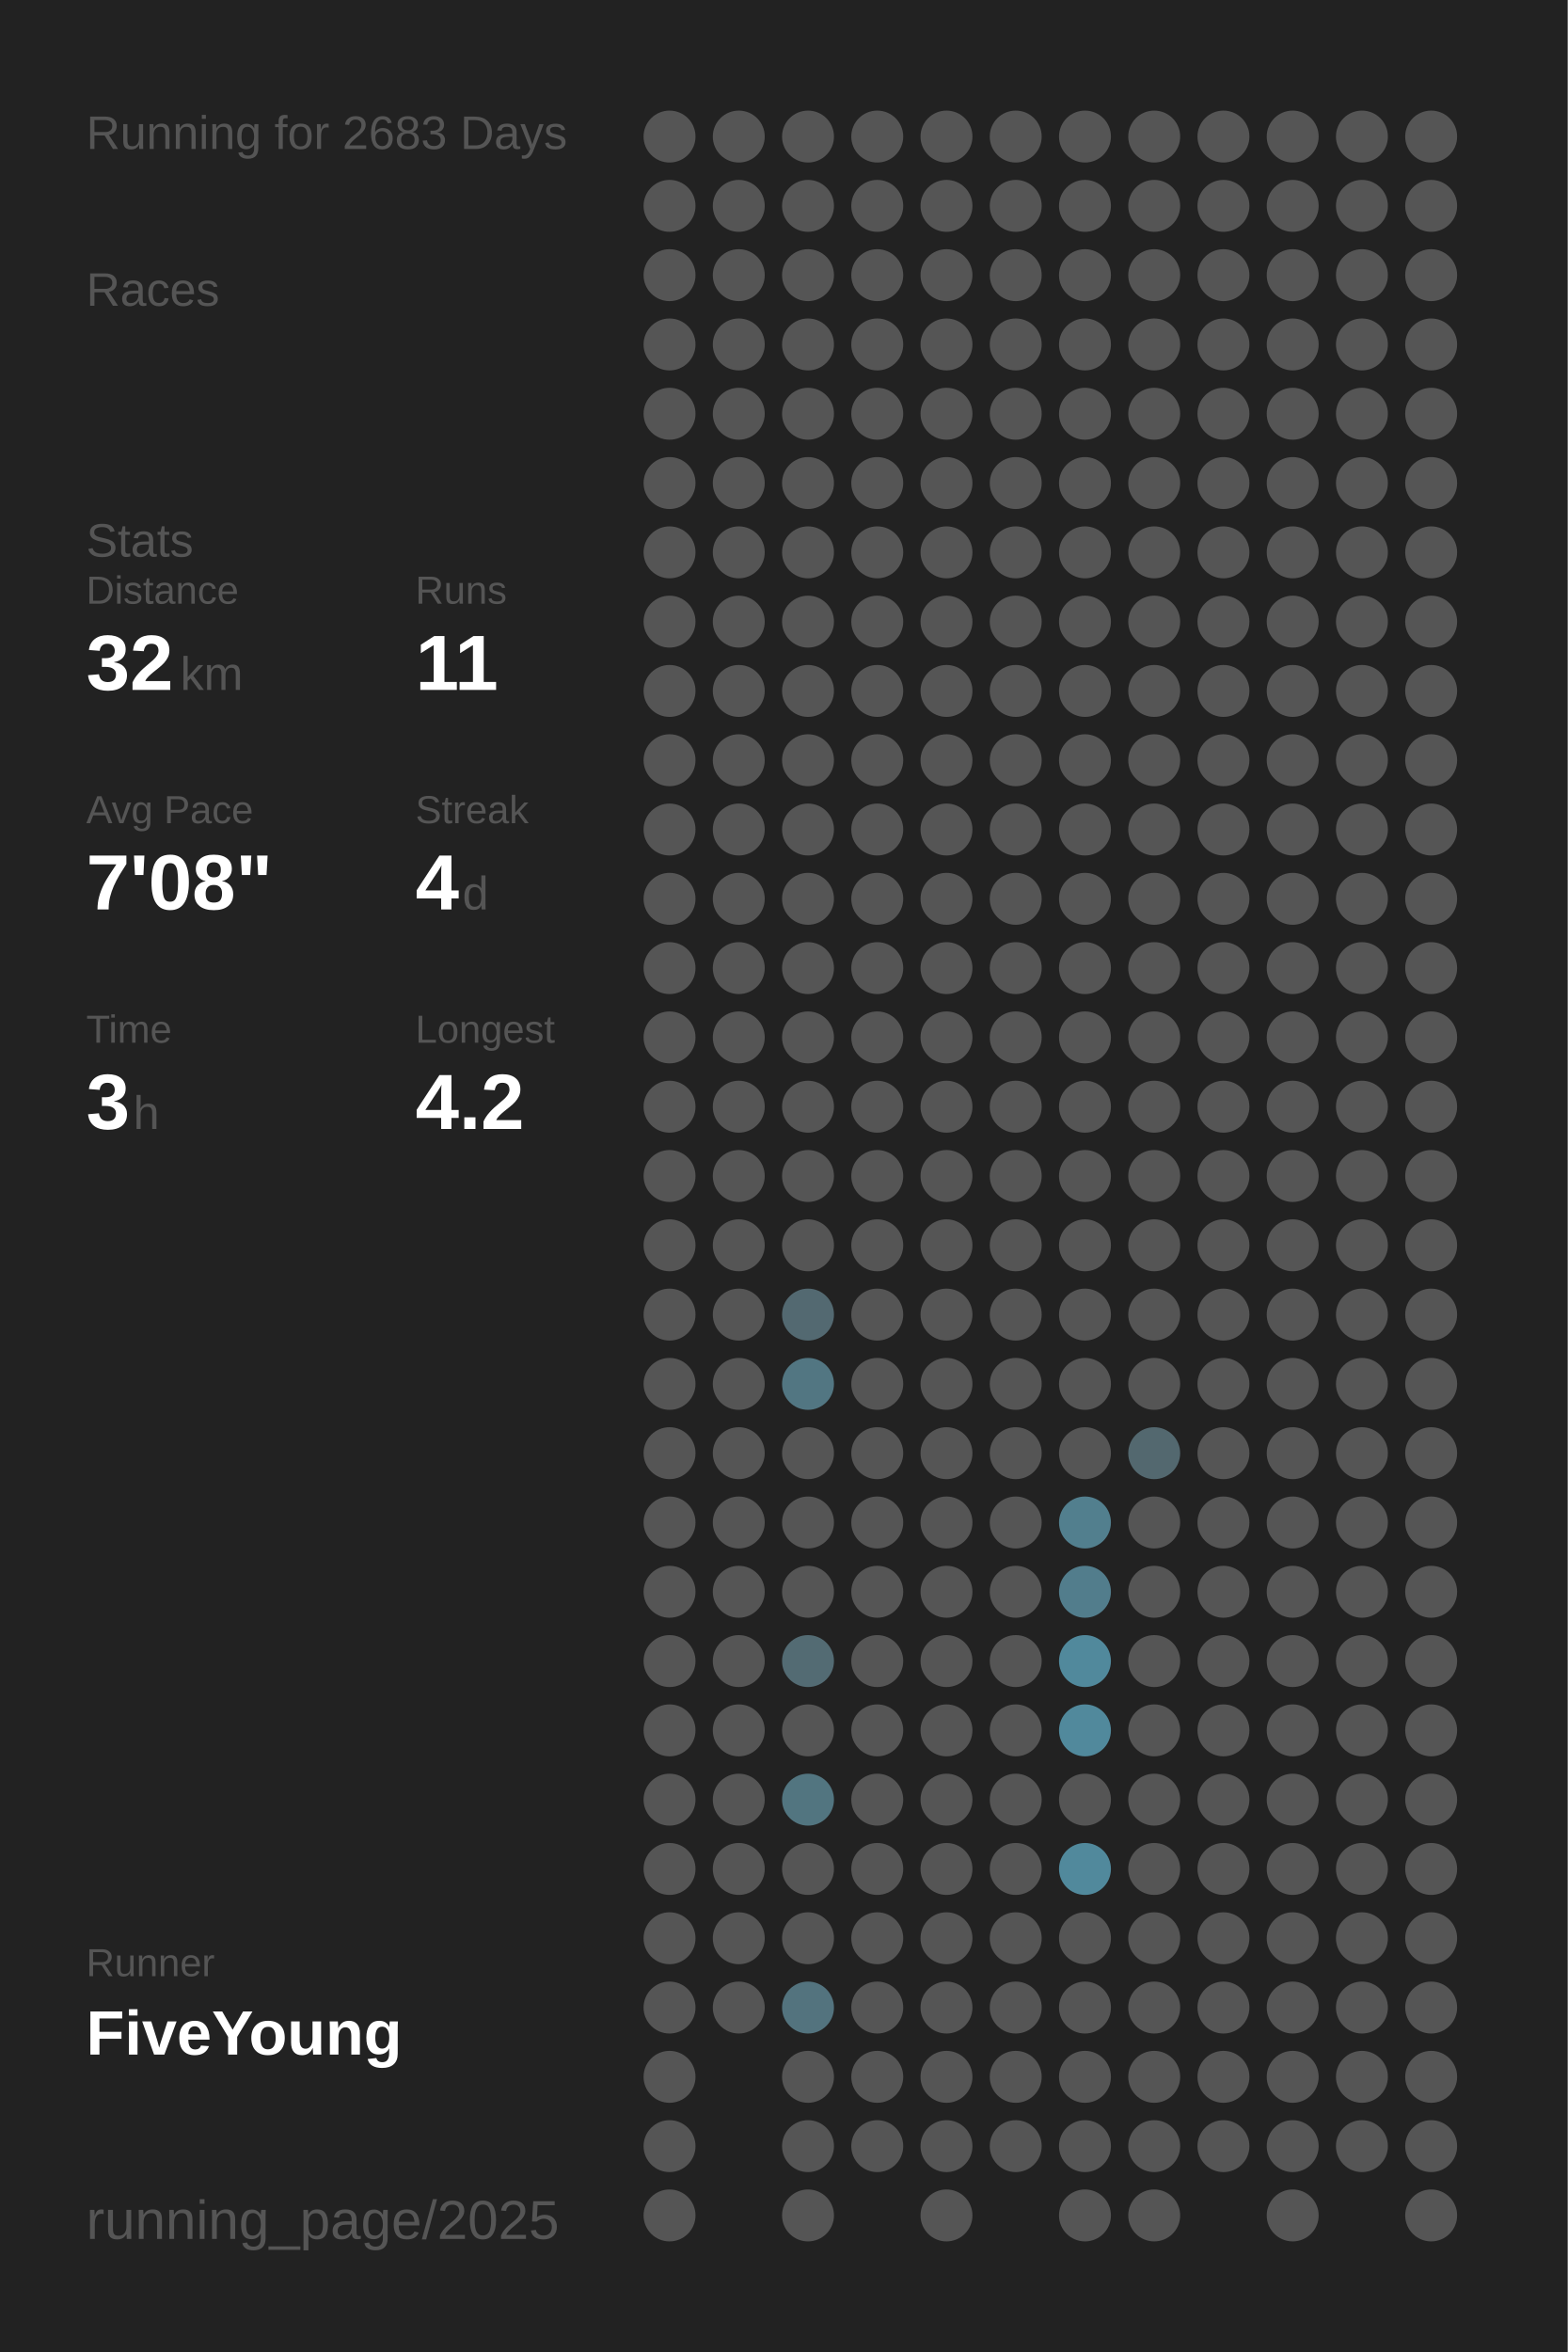
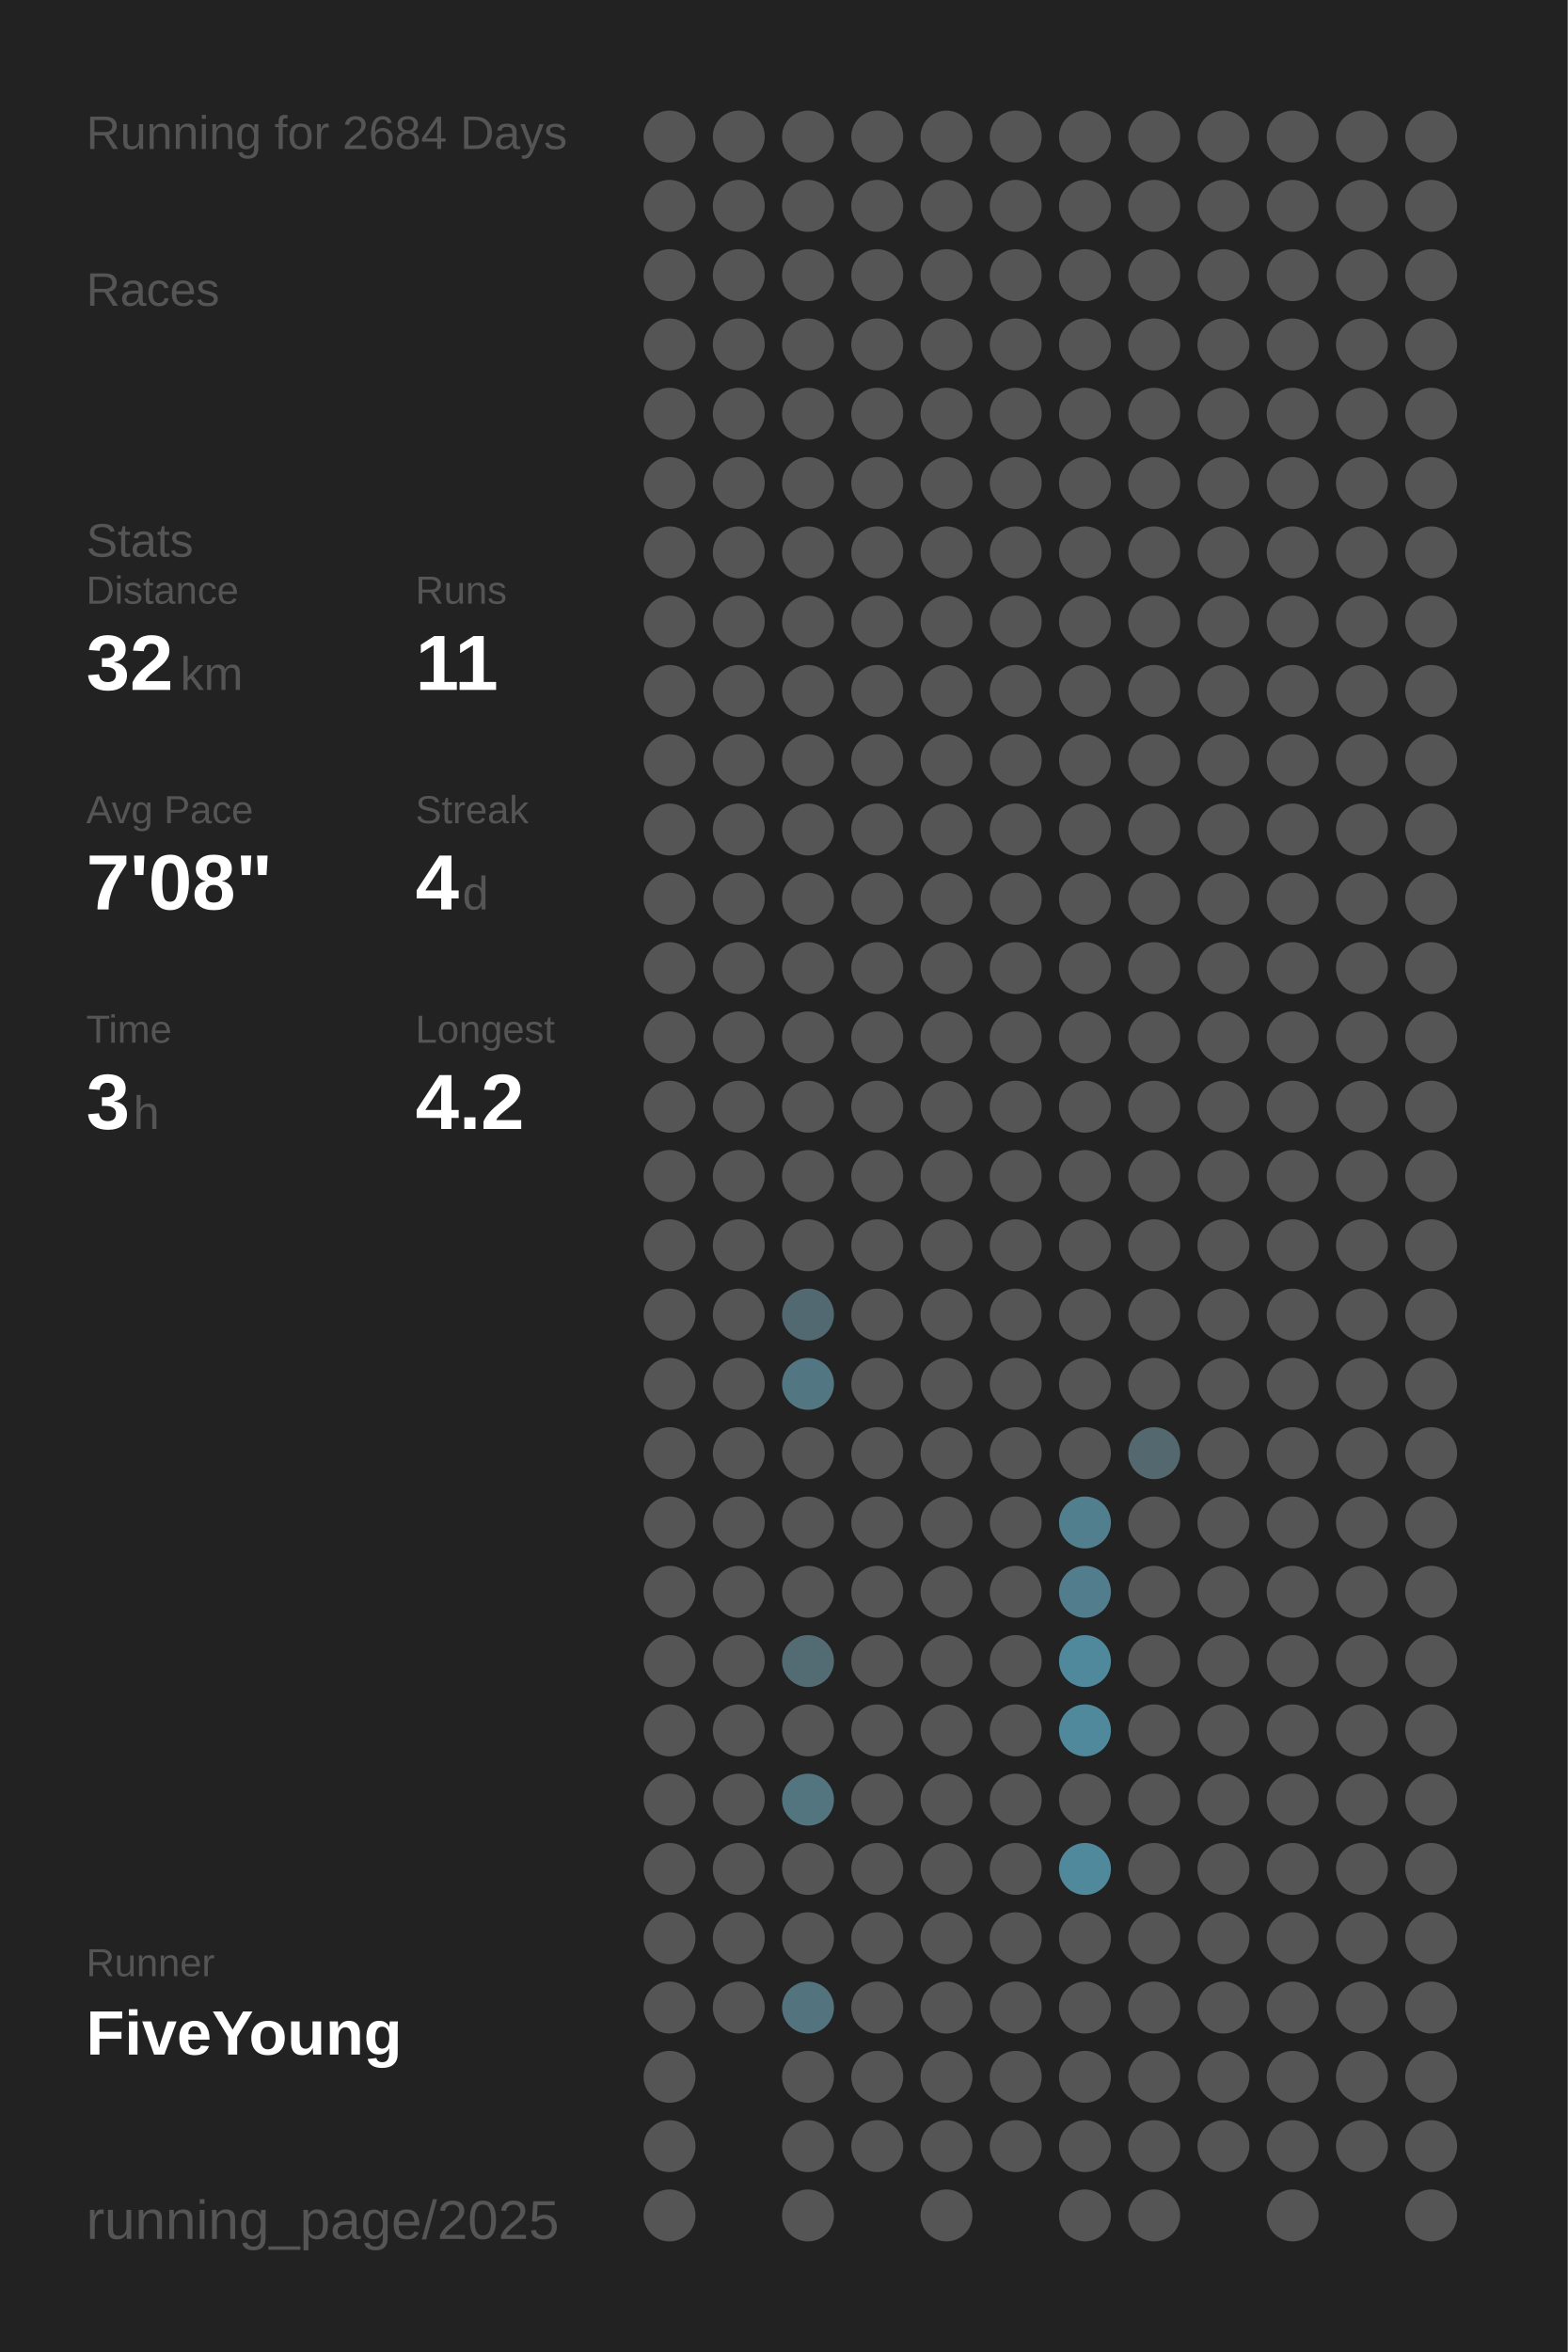
<svg xmlns="http://www.w3.org/2000/svg" baseProfile="full" height="300mm" version="1.1" viewBox="0,0,200,300" width="200mm">
  <defs />
  <rect fill="#222222" height="300" width="200" x="0" y="0" />
-   <text fill="#555555" style="font-size:6px; font-family:Arial;" x="11" y="19">Running for 2683 Days</text>
+   <text fill="#555555" style="font-size:6px; font-family:Arial;" x="11" y="19">Running for 2684 Days</text>
  <text fill="#555555" style="font-size:6px; font-family:Arial;" x="11" y="39">Races</text>
  <text fill="#555555" style="font-size:6px; font-family:Arial;" x="11" y="71">Stats</text>
  <text fill="#555555" style="font-size:5px; font-family:Arial;" x="11" y="77">Distance</text>
  <text fill="#FFFFFF" style="font-size:10px; font-family:Arial; font-weight:bold;" x="11" y="88">32</text>
  <text fill="#555555" style="font-size:6px; font-family:Arial;" x="23" y="88">km</text>
  <text fill="#555555" style="font-size:5px; font-family:Arial;" x="53" y="77">Runs</text>
  <text fill="#FFFFFF" style="font-size:10px; font-family:Arial; font-weight:bold;" x="53" y="88">11</text>
  <text fill="#555555" style="font-size:5px; font-family:Arial;" x="11" y="105">Avg Pace</text>
  <text fill="#FFFFFF" style="font-size:10px; font-family:Arial; font-weight:bold;" x="11" y="116">7'08"</text>
  <text fill="#555555" style="font-size:5px; font-family:Arial;" x="53" y="105">Streak</text>
  <text fill="#FFFFFF" style="font-size:10px; font-family:Arial; font-weight:bold;" x="53" y="116">4</text>
  <text fill="#555555" style="font-size:6px; font-family:Arial;" x="59" y="116">d</text>
  <text fill="#555555" style="font-size:5px; font-family:Arial;" x="11" y="133">Time</text>
  <text fill="#FFFFFF" style="font-size:10px; font-family:Arial; font-weight:bold;" x="11" y="144">3</text>
  <text fill="#555555" style="font-size:6px; font-family:Arial;" x="17" y="144">h</text>
  <text fill="#555555" style="font-size:5px; font-family:Arial;" x="53" y="133">Longest</text>
  <text fill="#FFFFFF" style="font-size:10px; font-family:Arial; font-weight:bold;" x="53" y="144">4.2</text>
  <text fill="#555555" style="font-size:5px; font-family:Arial;" x="11" y="252.065">Runner</text>
  <text fill="#FFFFFF" style="font-size:8px; font-family:Arial; font-weight:bold;" x="11" y="262.065">FiveYoung</text>
  <text fill="#555555" style="font-size:7px; font-family:Arial;" x="11" y="285.581">running_page/2025</text>
  <circle cx="85.417" cy="17.419" fill="#555555" r="3.312" />
  <circle cx="85.417" cy="26.258" fill="#555555" r="3.312" />
  <circle cx="85.417" cy="35.097" fill="#555555" r="3.312" />
  <circle cx="85.417" cy="43.935" fill="#555555" r="3.312" />
  <circle cx="85.417" cy="52.774" fill="#555555" r="3.312" />
  <circle cx="85.417" cy="61.613" fill="#555555" r="3.312" />
  <circle cx="85.417" cy="70.452" fill="#555555" r="3.312" />
  <circle cx="85.417" cy="79.29" fill="#555555" r="3.312" />
  <circle cx="85.417" cy="88.129" fill="#555555" r="3.312" />
  <circle cx="85.417" cy="96.968" fill="#555555" r="3.312" />
  <circle cx="85.417" cy="105.806" fill="#555555" r="3.312" />
  <circle cx="85.417" cy="114.645" fill="#555555" r="3.312" />
  <circle cx="85.417" cy="123.484" fill="#555555" r="3.312" />
  <circle cx="85.417" cy="132.323" fill="#555555" r="3.312" />
  <circle cx="85.417" cy="141.161" fill="#555555" r="3.312" />
  <circle cx="85.417" cy="150" fill="#555555" r="3.312" />
  <circle cx="85.417" cy="158.839" fill="#555555" r="3.312" />
  <circle cx="85.417" cy="167.677" fill="#555555" r="3.312" />
  <circle cx="85.417" cy="176.516" fill="#555555" r="3.312" />
  <circle cx="85.417" cy="185.355" fill="#555555" r="3.312" />
  <circle cx="85.417" cy="194.194" fill="#555555" r="3.312" />
  <circle cx="85.417" cy="203.032" fill="#555555" r="3.312" />
  <circle cx="85.417" cy="211.871" fill="#555555" r="3.312" />
  <circle cx="85.417" cy="220.71" fill="#555555" r="3.312" />
  <circle cx="85.417" cy="229.548" fill="#555555" r="3.312" />
  <circle cx="85.417" cy="238.387" fill="#555555" r="3.312" />
  <circle cx="85.417" cy="247.226" fill="#555555" r="3.312" />
  <circle cx="85.417" cy="256.065" fill="#555555" r="3.312" />
  <circle cx="85.417" cy="264.903" fill="#555555" r="3.312" />
  <circle cx="85.417" cy="273.742" fill="#555555" r="3.312" />
  <circle cx="85.417" cy="282.581" fill="#555555" r="3.312" />
  <circle cx="94.25" cy="17.419" fill="#555555" r="3.312" />
  <circle cx="94.25" cy="26.258" fill="#555555" r="3.312" />
  <circle cx="94.25" cy="35.097" fill="#555555" r="3.312" />
  <circle cx="94.25" cy="43.935" fill="#555555" r="3.312" />
  <circle cx="94.25" cy="52.774" fill="#555555" r="3.312" />
  <circle cx="94.25" cy="61.613" fill="#555555" r="3.312" />
  <circle cx="94.25" cy="70.452" fill="#555555" r="3.312" />
  <circle cx="94.25" cy="79.29" fill="#555555" r="3.312" />
  <circle cx="94.25" cy="88.129" fill="#555555" r="3.312" />
  <circle cx="94.25" cy="96.968" fill="#555555" r="3.312" />
  <circle cx="94.25" cy="105.806" fill="#555555" r="3.312" />
  <circle cx="94.25" cy="114.645" fill="#555555" r="3.312" />
  <circle cx="94.25" cy="123.484" fill="#555555" r="3.312" />
  <circle cx="94.25" cy="132.323" fill="#555555" r="3.312" />
  <circle cx="94.25" cy="141.161" fill="#555555" r="3.312" />
  <circle cx="94.25" cy="150" fill="#555555" r="3.312" />
  <circle cx="94.25" cy="158.839" fill="#555555" r="3.312" />
  <circle cx="94.25" cy="167.677" fill="#555555" r="3.312" />
  <circle cx="94.25" cy="176.516" fill="#555555" r="3.312" />
  <circle cx="94.25" cy="185.355" fill="#555555" r="3.312" />
  <circle cx="94.25" cy="194.194" fill="#555555" r="3.312" />
  <circle cx="94.25" cy="203.032" fill="#555555" r="3.312" />
  <circle cx="94.25" cy="211.871" fill="#555555" r="3.312" />
  <circle cx="94.25" cy="220.71" fill="#555555" r="3.312" />
  <circle cx="94.25" cy="229.548" fill="#555555" r="3.312" />
  <circle cx="94.25" cy="238.387" fill="#555555" r="3.312" />
  <circle cx="94.25" cy="247.226" fill="#555555" r="3.312" />
  <circle cx="94.25" cy="256.065" fill="#555555" r="3.312" />
  <circle cx="103.083" cy="17.419" fill="#555555" r="3.312" />
  <circle cx="103.083" cy="26.258" fill="#555555" r="3.312" />
  <circle cx="103.083" cy="35.097" fill="#555555" r="3.312" />
  <circle cx="103.083" cy="43.935" fill="#555555" r="3.312" />
  <circle cx="103.083" cy="52.774" fill="#555555" r="3.312" />
  <circle cx="103.083" cy="61.613" fill="#555555" r="3.312" />
  <circle cx="103.083" cy="70.452" fill="#555555" r="3.312" />
  <circle cx="103.083" cy="79.29" fill="#555555" r="3.312" />
  <circle cx="103.083" cy="88.129" fill="#555555" r="3.312" />
  <circle cx="103.083" cy="96.968" fill="#555555" r="3.312" />
  <circle cx="103.083" cy="105.806" fill="#555555" r="3.312" />
  <circle cx="103.083" cy="114.645" fill="#555555" r="3.312" />
  <circle cx="103.083" cy="123.484" fill="#555555" r="3.312" />
  <circle cx="103.083" cy="132.323" fill="#555555" r="3.312" />
  <circle cx="103.083" cy="141.161" fill="#555555" r="3.312" />
  <circle cx="103.083" cy="150" fill="#555555" r="3.312" />
  <circle cx="103.083" cy="158.839" fill="#555555" r="3.312" />
  <circle cx="103.083" cy="167.677" fill="#536971" r="3.312" />
  <circle cx="103.083" cy="176.516" fill="#527682" r="3.312" />
  <circle cx="103.083" cy="185.355" fill="#555555" r="3.312" />
  <circle cx="103.083" cy="194.194" fill="#555555" r="3.312" />
  <circle cx="103.083" cy="203.032" fill="#555555" r="3.312" />
  <circle cx="103.083" cy="211.871" fill="#536b73" r="3.312" />
  <circle cx="103.083" cy="220.71" fill="#555555" r="3.312" />
  <circle cx="103.083" cy="229.548" fill="#527580" r="3.312" />
  <circle cx="103.083" cy="238.387" fill="#555555" r="3.312" />
  <circle cx="103.083" cy="247.226" fill="#555555" r="3.312" />
  <circle cx="103.083" cy="256.065" fill="#53737e" r="3.312" />
  <circle cx="103.083" cy="264.903" fill="#555555" r="3.312" />
  <circle cx="103.083" cy="273.742" fill="#555555" r="3.312" />
  <circle cx="103.083" cy="282.581" fill="#555555" r="3.312" />
  <circle cx="111.917" cy="17.419" fill="#555555" r="3.312" />
  <circle cx="111.917" cy="26.258" fill="#555555" r="3.312" />
  <circle cx="111.917" cy="35.097" fill="#555555" r="3.312" />
  <circle cx="111.917" cy="43.935" fill="#555555" r="3.312" />
  <circle cx="111.917" cy="52.774" fill="#555555" r="3.312" />
  <circle cx="111.917" cy="61.613" fill="#555555" r="3.312" />
  <circle cx="111.917" cy="70.452" fill="#555555" r="3.312" />
  <circle cx="111.917" cy="79.29" fill="#555555" r="3.312" />
  <circle cx="111.917" cy="88.129" fill="#555555" r="3.312" />
  <circle cx="111.917" cy="96.968" fill="#555555" r="3.312" />
  <circle cx="111.917" cy="105.806" fill="#555555" r="3.312" />
  <circle cx="111.917" cy="114.645" fill="#555555" r="3.312" />
  <circle cx="111.917" cy="123.484" fill="#555555" r="3.312" />
  <circle cx="111.917" cy="132.323" fill="#555555" r="3.312" />
  <circle cx="111.917" cy="141.161" fill="#555555" r="3.312" />
  <circle cx="111.917" cy="150" fill="#555555" r="3.312" />
  <circle cx="111.917" cy="158.839" fill="#555555" r="3.312" />
  <circle cx="111.917" cy="167.677" fill="#555555" r="3.312" />
  <circle cx="111.917" cy="176.516" fill="#555555" r="3.312" />
  <circle cx="111.917" cy="185.355" fill="#555555" r="3.312" />
  <circle cx="111.917" cy="194.194" fill="#555555" r="3.312" />
  <circle cx="111.917" cy="203.032" fill="#555555" r="3.312" />
  <circle cx="111.917" cy="211.871" fill="#555555" r="3.312" />
  <circle cx="111.917" cy="220.71" fill="#555555" r="3.312" />
  <circle cx="111.917" cy="229.548" fill="#555555" r="3.312" />
  <circle cx="111.917" cy="238.387" fill="#555555" r="3.312" />
  <circle cx="111.917" cy="247.226" fill="#555555" r="3.312" />
  <circle cx="111.917" cy="256.065" fill="#555555" r="3.312" />
  <circle cx="111.917" cy="264.903" fill="#555555" r="3.312" />
  <circle cx="111.917" cy="273.742" fill="#555555" r="3.312" />
  <circle cx="120.75" cy="17.419" fill="#555555" r="3.312" />
  <circle cx="120.75" cy="26.258" fill="#555555" r="3.312" />
  <circle cx="120.75" cy="35.097" fill="#555555" r="3.312" />
  <circle cx="120.75" cy="43.935" fill="#555555" r="3.312" />
  <circle cx="120.75" cy="52.774" fill="#555555" r="3.312" />
  <circle cx="120.75" cy="61.613" fill="#555555" r="3.312" />
  <circle cx="120.75" cy="70.452" fill="#555555" r="3.312" />
  <circle cx="120.75" cy="79.29" fill="#555555" r="3.312" />
  <circle cx="120.75" cy="88.129" fill="#555555" r="3.312" />
  <circle cx="120.75" cy="96.968" fill="#555555" r="3.312" />
  <circle cx="120.75" cy="105.806" fill="#555555" r="3.312" />
  <circle cx="120.75" cy="114.645" fill="#555555" r="3.312" />
  <circle cx="120.75" cy="123.484" fill="#555555" r="3.312" />
  <circle cx="120.75" cy="132.323" fill="#555555" r="3.312" />
  <circle cx="120.75" cy="141.161" fill="#555555" r="3.312" />
  <circle cx="120.75" cy="150" fill="#555555" r="3.312" />
  <circle cx="120.75" cy="158.839" fill="#555555" r="3.312" />
  <circle cx="120.75" cy="167.677" fill="#555555" r="3.312" />
  <circle cx="120.75" cy="176.516" fill="#555555" r="3.312" />
  <circle cx="120.75" cy="185.355" fill="#555555" r="3.312" />
  <circle cx="120.75" cy="194.194" fill="#555555" r="3.312" />
  <circle cx="120.75" cy="203.032" fill="#555555" r="3.312" />
  <circle cx="120.75" cy="211.871" fill="#555555" r="3.312" />
  <circle cx="120.75" cy="220.71" fill="#555555" r="3.312" />
  <circle cx="120.75" cy="229.548" fill="#555555" r="3.312" />
  <circle cx="120.75" cy="238.387" fill="#555555" r="3.312" />
  <circle cx="120.75" cy="247.226" fill="#555555" r="3.312" />
  <circle cx="120.75" cy="256.065" fill="#555555" r="3.312" />
  <circle cx="120.75" cy="264.903" fill="#555555" r="3.312" />
  <circle cx="120.75" cy="273.742" fill="#555555" r="3.312" />
  <circle cx="120.75" cy="282.581" fill="#555555" r="3.312" />
  <circle cx="129.583" cy="17.419" fill="#555555" r="3.312" />
  <circle cx="129.583" cy="26.258" fill="#555555" r="3.312" />
  <circle cx="129.583" cy="35.097" fill="#555555" r="3.312" />
  <circle cx="129.583" cy="43.935" fill="#555555" r="3.312" />
  <circle cx="129.583" cy="52.774" fill="#555555" r="3.312" />
  <circle cx="129.583" cy="61.613" fill="#555555" r="3.312" />
  <circle cx="129.583" cy="70.452" fill="#555555" r="3.312" />
  <circle cx="129.583" cy="79.29" fill="#555555" r="3.312" />
  <circle cx="129.583" cy="88.129" fill="#555555" r="3.312" />
  <circle cx="129.583" cy="96.968" fill="#555555" r="3.312" />
  <circle cx="129.583" cy="105.806" fill="#555555" r="3.312" />
  <circle cx="129.583" cy="114.645" fill="#555555" r="3.312" />
  <circle cx="129.583" cy="123.484" fill="#555555" r="3.312" />
  <circle cx="129.583" cy="132.323" fill="#555555" r="3.312" />
  <circle cx="129.583" cy="141.161" fill="#555555" r="3.312" />
  <circle cx="129.583" cy="150" fill="#555555" r="3.312" />
  <circle cx="129.583" cy="158.839" fill="#555555" r="3.312" />
  <circle cx="129.583" cy="167.677" fill="#555555" r="3.312" />
  <circle cx="129.583" cy="176.516" fill="#555555" r="3.312" />
  <circle cx="129.583" cy="185.355" fill="#555555" r="3.312" />
  <circle cx="129.583" cy="194.194" fill="#555555" r="3.312" />
  <circle cx="129.583" cy="203.032" fill="#555555" r="3.312" />
  <circle cx="129.583" cy="211.871" fill="#555555" r="3.312" />
  <circle cx="129.583" cy="220.71" fill="#555555" r="3.312" />
  <circle cx="129.583" cy="229.548" fill="#555555" r="3.312" />
  <circle cx="129.583" cy="238.387" fill="#555555" r="3.312" />
  <circle cx="129.583" cy="247.226" fill="#555555" r="3.312" />
  <circle cx="129.583" cy="256.065" fill="#555555" r="3.312" />
  <circle cx="129.583" cy="264.903" fill="#555555" r="3.312" />
  <circle cx="129.583" cy="273.742" fill="#555555" r="3.312" />
  <circle cx="138.417" cy="17.419" fill="#555555" r="3.312" />
  <circle cx="138.417" cy="26.258" fill="#555555" r="3.312" />
  <circle cx="138.417" cy="35.097" fill="#555555" r="3.312" />
  <circle cx="138.417" cy="43.935" fill="#555555" r="3.312" />
  <circle cx="138.417" cy="52.774" fill="#555555" r="3.312" />
  <circle cx="138.417" cy="61.613" fill="#555555" r="3.312" />
  <circle cx="138.417" cy="70.452" fill="#555555" r="3.312" />
  <circle cx="138.417" cy="79.29" fill="#555555" r="3.312" />
  <circle cx="138.417" cy="88.129" fill="#555555" r="3.312" />
  <circle cx="138.417" cy="96.968" fill="#555555" r="3.312" />
  <circle cx="138.417" cy="105.806" fill="#555555" r="3.312" />
  <circle cx="138.417" cy="114.645" fill="#555555" r="3.312" />
  <circle cx="138.417" cy="123.484" fill="#555555" r="3.312" />
  <circle cx="138.417" cy="132.323" fill="#555555" r="3.312" />
  <circle cx="138.417" cy="141.161" fill="#555555" r="3.312" />
  <circle cx="138.417" cy="150" fill="#555555" r="3.312" />
  <circle cx="138.417" cy="158.839" fill="#555555" r="3.312" />
  <circle cx="138.417" cy="167.677" fill="#555555" r="3.312" />
  <circle cx="138.417" cy="176.516" fill="#555555" r="3.312" />
  <circle cx="138.417" cy="185.355" fill="#555555" r="3.312" />
  <circle cx="138.417" cy="194.194" fill="#527f8e" r="3.312" />
  <circle cx="138.417" cy="203.032" fill="#527d8c" r="3.312" />
  <circle cx="138.417" cy="211.871" fill="#51899c" r="3.312" />
  <circle cx="138.417" cy="220.71" fill="#51899c" r="3.312" />
  <circle cx="138.417" cy="229.548" fill="#555555" r="3.312" />
  <circle cx="138.417" cy="238.387" fill="#51899c" r="3.312" />
  <circle cx="138.417" cy="247.226" fill="#555555" r="3.312" />
  <circle cx="138.417" cy="256.065" fill="#555555" r="3.312" />
  <circle cx="138.417" cy="264.903" fill="#555555" r="3.312" />
  <circle cx="138.417" cy="273.742" fill="#555555" r="3.312" />
  <circle cx="138.417" cy="282.581" fill="#555555" r="3.312" />
  <circle cx="147.25" cy="17.419" fill="#555555" r="3.312" />
  <circle cx="147.25" cy="26.258" fill="#555555" r="3.312" />
  <circle cx="147.25" cy="35.097" fill="#555555" r="3.312" />
  <circle cx="147.25" cy="43.935" fill="#555555" r="3.312" />
  <circle cx="147.25" cy="52.774" fill="#555555" r="3.312" />
  <circle cx="147.25" cy="61.613" fill="#555555" r="3.312" />
  <circle cx="147.25" cy="70.452" fill="#555555" r="3.312" />
  <circle cx="147.25" cy="79.29" fill="#555555" r="3.312" />
  <circle cx="147.25" cy="88.129" fill="#555555" r="3.312" />
  <circle cx="147.25" cy="96.968" fill="#555555" r="3.312" />
  <circle cx="147.25" cy="105.806" fill="#555555" r="3.312" />
  <circle cx="147.25" cy="114.645" fill="#555555" r="3.312" />
  <circle cx="147.25" cy="123.484" fill="#555555" r="3.312" />
  <circle cx="147.25" cy="132.323" fill="#555555" r="3.312" />
  <circle cx="147.25" cy="141.161" fill="#555555" r="3.312" />
  <circle cx="147.25" cy="150" fill="#555555" r="3.312" />
  <circle cx="147.25" cy="158.839" fill="#555555" r="3.312" />
  <circle cx="147.25" cy="167.677" fill="#555555" r="3.312" />
  <circle cx="147.25" cy="176.516" fill="#555555" r="3.312" />
  <circle cx="147.25" cy="185.355" fill="#53686f" r="3.312" />
  <circle cx="147.25" cy="194.194" fill="#555555" r="3.312" />
  <circle cx="147.25" cy="203.032" fill="#555555" r="3.312" />
  <circle cx="147.25" cy="211.871" fill="#555555" r="3.312" />
  <circle cx="147.25" cy="220.71" fill="#555555" r="3.312" />
  <circle cx="147.25" cy="229.548" fill="#555555" r="3.312" />
  <circle cx="147.25" cy="238.387" fill="#555555" r="3.312" />
  <circle cx="147.25" cy="247.226" fill="#555555" r="3.312" />
  <circle cx="147.25" cy="256.065" fill="#555555" r="3.312" />
  <circle cx="147.25" cy="264.903" fill="#555555" r="3.312" />
  <circle cx="147.25" cy="273.742" fill="#555555" r="3.312" />
  <circle cx="147.25" cy="282.581" fill="#555555" r="3.312" />
  <circle cx="156.083" cy="17.419" fill="#555555" r="3.312" />
  <circle cx="156.083" cy="26.258" fill="#555555" r="3.312" />
  <circle cx="156.083" cy="35.097" fill="#555555" r="3.312" />
  <circle cx="156.083" cy="43.935" fill="#555555" r="3.312" />
  <circle cx="156.083" cy="52.774" fill="#555555" r="3.312" />
  <circle cx="156.083" cy="61.613" fill="#555555" r="3.312" />
  <circle cx="156.083" cy="70.452" fill="#555555" r="3.312" />
  <circle cx="156.083" cy="79.29" fill="#555555" r="3.312" />
  <circle cx="156.083" cy="88.129" fill="#555555" r="3.312" />
  <circle cx="156.083" cy="96.968" fill="#555555" r="3.312" />
  <circle cx="156.083" cy="105.806" fill="#555555" r="3.312" />
  <circle cx="156.083" cy="114.645" fill="#555555" r="3.312" />
  <circle cx="156.083" cy="123.484" fill="#555555" r="3.312" />
  <circle cx="156.083" cy="132.323" fill="#555555" r="3.312" />
  <circle cx="156.083" cy="141.161" fill="#555555" r="3.312" />
  <circle cx="156.083" cy="150" fill="#555555" r="3.312" />
  <circle cx="156.083" cy="158.839" fill="#555555" r="3.312" />
  <circle cx="156.083" cy="167.677" fill="#555555" r="3.312" />
  <circle cx="156.083" cy="176.516" fill="#555555" r="3.312" />
  <circle cx="156.083" cy="185.355" fill="#555555" r="3.312" />
  <circle cx="156.083" cy="194.194" fill="#555555" r="3.312" />
  <circle cx="156.083" cy="203.032" fill="#555555" r="3.312" />
  <circle cx="156.083" cy="211.871" fill="#555555" r="3.312" />
  <circle cx="156.083" cy="220.71" fill="#555555" r="3.312" />
  <circle cx="156.083" cy="229.548" fill="#555555" r="3.312" />
  <circle cx="156.083" cy="238.387" fill="#555555" r="3.312" />
  <circle cx="156.083" cy="247.226" fill="#555555" r="3.312" />
  <circle cx="156.083" cy="256.065" fill="#555555" r="3.312" />
  <circle cx="156.083" cy="264.903" fill="#555555" r="3.312" />
  <circle cx="156.083" cy="273.742" fill="#555555" r="3.312" />
  <circle cx="164.917" cy="17.419" fill="#555555" r="3.312" />
  <circle cx="164.917" cy="26.258" fill="#555555" r="3.312" />
  <circle cx="164.917" cy="35.097" fill="#555555" r="3.312" />
  <circle cx="164.917" cy="43.935" fill="#555555" r="3.312" />
  <circle cx="164.917" cy="52.774" fill="#555555" r="3.312" />
  <circle cx="164.917" cy="61.613" fill="#555555" r="3.312" />
  <circle cx="164.917" cy="70.452" fill="#555555" r="3.312" />
  <circle cx="164.917" cy="79.29" fill="#555555" r="3.312" />
  <circle cx="164.917" cy="88.129" fill="#555555" r="3.312" />
  <circle cx="164.917" cy="96.968" fill="#555555" r="3.312" />
  <circle cx="164.917" cy="105.806" fill="#555555" r="3.312" />
  <circle cx="164.917" cy="114.645" fill="#555555" r="3.312" />
  <circle cx="164.917" cy="123.484" fill="#555555" r="3.312" />
  <circle cx="164.917" cy="132.323" fill="#555555" r="3.312" />
  <circle cx="164.917" cy="141.161" fill="#555555" r="3.312" />
  <circle cx="164.917" cy="150" fill="#555555" r="3.312" />
  <circle cx="164.917" cy="158.839" fill="#555555" r="3.312" />
  <circle cx="164.917" cy="167.677" fill="#555555" r="3.312" />
  <circle cx="164.917" cy="176.516" fill="#555555" r="3.312" />
  <circle cx="164.917" cy="185.355" fill="#555555" r="3.312" />
  <circle cx="164.917" cy="194.194" fill="#555555" r="3.312" />
  <circle cx="164.917" cy="203.032" fill="#555555" r="3.312" />
  <circle cx="164.917" cy="211.871" fill="#555555" r="3.312" />
  <circle cx="164.917" cy="220.71" fill="#555555" r="3.312" />
  <circle cx="164.917" cy="229.548" fill="#555555" r="3.312" />
  <circle cx="164.917" cy="238.387" fill="#555555" r="3.312" />
  <circle cx="164.917" cy="247.226" fill="#555555" r="3.312" />
  <circle cx="164.917" cy="256.065" fill="#555555" r="3.312" />
  <circle cx="164.917" cy="264.903" fill="#555555" r="3.312" />
  <circle cx="164.917" cy="273.742" fill="#555555" r="3.312" />
  <circle cx="164.917" cy="282.581" fill="#555555" r="3.312" />
  <circle cx="173.75" cy="17.419" fill="#555555" r="3.312" />
  <circle cx="173.75" cy="26.258" fill="#555555" r="3.312" />
  <circle cx="173.75" cy="35.097" fill="#555555" r="3.312" />
  <circle cx="173.75" cy="43.935" fill="#555555" r="3.312" />
  <circle cx="173.75" cy="52.774" fill="#555555" r="3.312" />
  <circle cx="173.75" cy="61.613" fill="#555555" r="3.312" />
  <circle cx="173.75" cy="70.452" fill="#555555" r="3.312" />
  <circle cx="173.75" cy="79.29" fill="#555555" r="3.312" />
  <circle cx="173.75" cy="88.129" fill="#555555" r="3.312" />
  <circle cx="173.75" cy="96.968" fill="#555555" r="3.312" />
  <circle cx="173.75" cy="105.806" fill="#555555" r="3.312" />
  <circle cx="173.75" cy="114.645" fill="#555555" r="3.312" />
  <circle cx="173.75" cy="123.484" fill="#555555" r="3.312" />
  <circle cx="173.75" cy="132.323" fill="#555555" r="3.312" />
  <circle cx="173.75" cy="141.161" fill="#555555" r="3.312" />
  <circle cx="173.75" cy="150" fill="#555555" r="3.312" />
  <circle cx="173.75" cy="158.839" fill="#555555" r="3.312" />
  <circle cx="173.75" cy="167.677" fill="#555555" r="3.312" />
  <circle cx="173.75" cy="176.516" fill="#555555" r="3.312" />
  <circle cx="173.75" cy="185.355" fill="#555555" r="3.312" />
  <circle cx="173.75" cy="194.194" fill="#555555" r="3.312" />
  <circle cx="173.75" cy="203.032" fill="#555555" r="3.312" />
  <circle cx="173.75" cy="211.871" fill="#555555" r="3.312" />
  <circle cx="173.75" cy="220.71" fill="#555555" r="3.312" />
  <circle cx="173.75" cy="229.548" fill="#555555" r="3.312" />
  <circle cx="173.75" cy="238.387" fill="#555555" r="3.312" />
  <circle cx="173.75" cy="247.226" fill="#555555" r="3.312" />
  <circle cx="173.75" cy="256.065" fill="#555555" r="3.312" />
  <circle cx="173.75" cy="264.903" fill="#555555" r="3.312" />
  <circle cx="173.75" cy="273.742" fill="#555555" r="3.312" />
  <circle cx="182.583" cy="17.419" fill="#555555" r="3.312" />
  <circle cx="182.583" cy="26.258" fill="#555555" r="3.312" />
  <circle cx="182.583" cy="35.097" fill="#555555" r="3.312" />
  <circle cx="182.583" cy="43.935" fill="#555555" r="3.312" />
  <circle cx="182.583" cy="52.774" fill="#555555" r="3.312" />
  <circle cx="182.583" cy="61.613" fill="#555555" r="3.312" />
  <circle cx="182.583" cy="70.452" fill="#555555" r="3.312" />
  <circle cx="182.583" cy="79.29" fill="#555555" r="3.312" />
  <circle cx="182.583" cy="88.129" fill="#555555" r="3.312" />
  <circle cx="182.583" cy="96.968" fill="#555555" r="3.312" />
  <circle cx="182.583" cy="105.806" fill="#555555" r="3.312" />
  <circle cx="182.583" cy="114.645" fill="#555555" r="3.312" />
  <circle cx="182.583" cy="123.484" fill="#555555" r="3.312" />
  <circle cx="182.583" cy="132.323" fill="#555555" r="3.312" />
  <circle cx="182.583" cy="141.161" fill="#555555" r="3.312" />
  <circle cx="182.583" cy="150" fill="#555555" r="3.312" />
  <circle cx="182.583" cy="158.839" fill="#555555" r="3.312" />
  <circle cx="182.583" cy="167.677" fill="#555555" r="3.312" />
  <circle cx="182.583" cy="176.516" fill="#555555" r="3.312" />
  <circle cx="182.583" cy="185.355" fill="#555555" r="3.312" />
  <circle cx="182.583" cy="194.194" fill="#555555" r="3.312" />
  <circle cx="182.583" cy="203.032" fill="#555555" r="3.312" />
  <circle cx="182.583" cy="211.871" fill="#555555" r="3.312" />
  <circle cx="182.583" cy="220.71" fill="#555555" r="3.312" />
  <circle cx="182.583" cy="229.548" fill="#555555" r="3.312" />
  <circle cx="182.583" cy="238.387" fill="#555555" r="3.312" />
  <circle cx="182.583" cy="247.226" fill="#555555" r="3.312" />
  <circle cx="182.583" cy="256.065" fill="#555555" r="3.312" />
  <circle cx="182.583" cy="264.903" fill="#555555" r="3.312" />
  <circle cx="182.583" cy="273.742" fill="#555555" r="3.312" />
  <circle cx="182.583" cy="282.581" fill="#555555" r="3.312" />
</svg>
